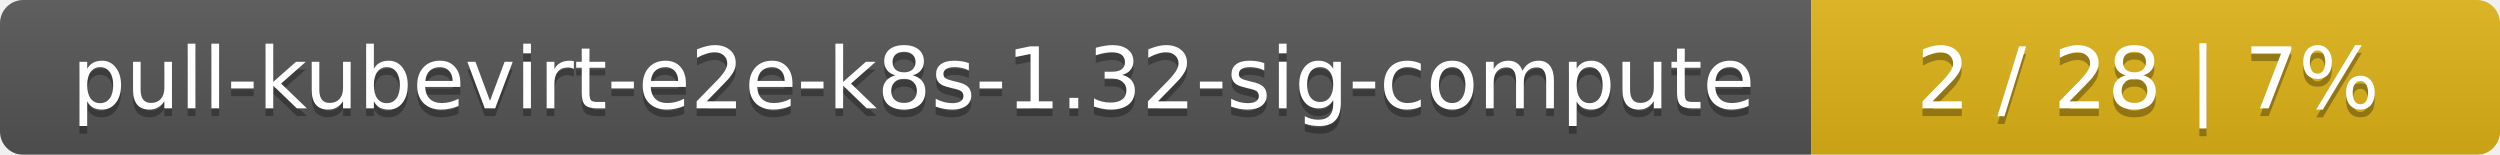
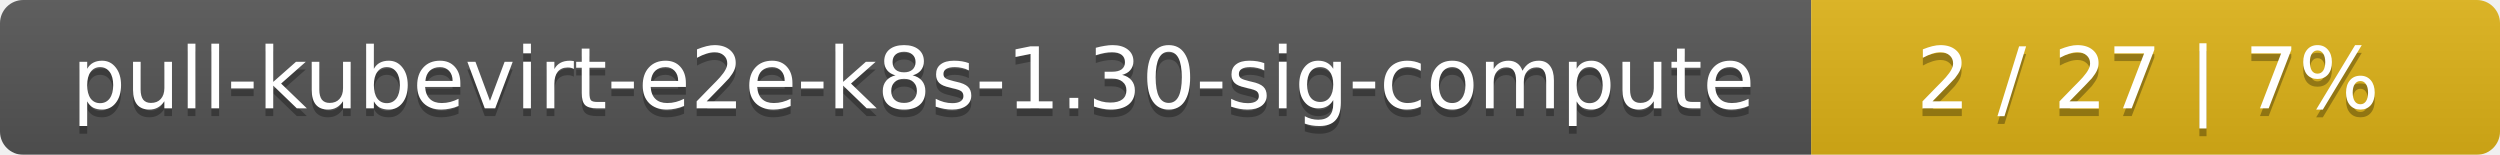
<svg xmlns="http://www.w3.org/2000/svg" width="323" height="20">
  <linearGradient id="smooth" x2="0" y2="100%">
    <stop offset="0" stop-color="#bbb" stop-opacity=".1" />
    <stop offset="1" stop-opacity=".1" />
  </linearGradient>
  <mask id="round">
    <rect width="323" height="20" rx="3" fill="#fff" />
  </mask>
  <g mask="url(#round)">
    <rect width="234" height="20" fill="#555" />
    <rect x="234" width="89" height="20" fill="#dfb317" />
    <rect width="323" height="20" fill="url(#smooth)" />
  </g>
  <g fill="#fff" text-anchor="middle" font-family="DejaVu Sans,Verdana,Geneva,sans-serif" font-size="11">
-     <text x="118" y="15" fill="#010101" fill-opacity=".3">pull-kubevirt-e2e-k8s-1.32-sig-compute</text>
-     <text x="118" y="14">pull-kubevirt-e2e-k8s-1.32-sig-compute</text>
-     <text x="277.5" y="15" fill="#010101" fill-opacity=".3">2 / 28    |    7%</text>
-     <text x="277.5" y="14">2 / 28    |    7%</text>
+     <text x="118" y="15" fill="#010101" fill-opacity=".3">pull-kubevirt-e2e-k8s-1.30-sig-compute</text>
+     <text x="118" y="14">pull-kubevirt-e2e-k8s-1.30-sig-compute</text>
+     <text x="277.5" y="15" fill="#010101" fill-opacity=".3">2 / 27    |    7%</text>
+     <text x="277.5" y="14">2 / 27    |    7%</text>
  </g>
</svg>
